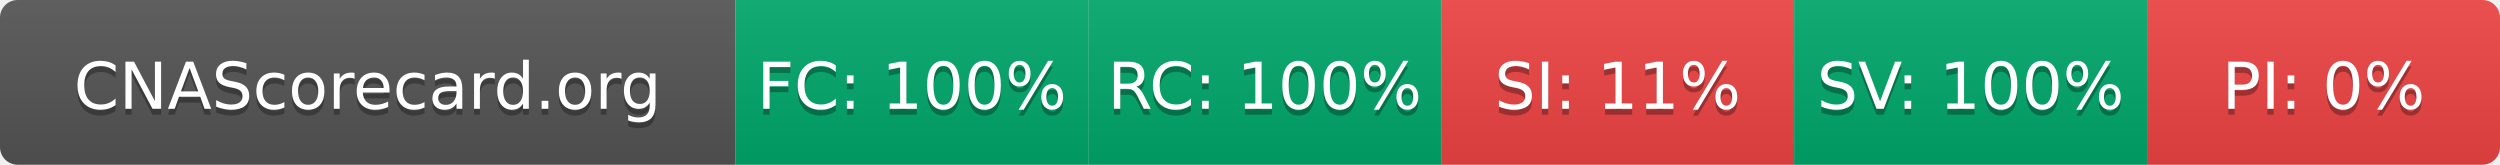
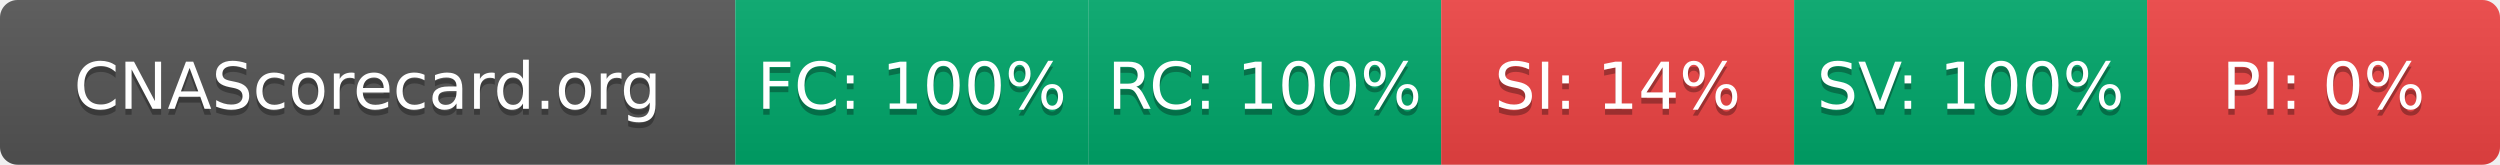
- <svg xmlns="http://www.w3.org/2000/svg" width="425" height="28" role="img" aria-label="CNAScorecard.org: FC:100% RC:100% SI:11% SV:100% PI:0%">
+ <svg xmlns="http://www.w3.org/2000/svg" width="425" height="28" role="img" aria-label="CNAScorecard.org: FC:100% RC:100% SI:14% SV:100% PI:0%">
  <linearGradient id="s" x2="0" y2="100%">
    <stop offset="0" stop-color="#bbb" stop-opacity=".1" />
    <stop offset="1" stop-opacity=".1" />
  </linearGradient>
  <clipPath id="r">
    <rect width="425" height="28" rx="3" fill="#fff" />
  </clipPath>
  <g clip-path="url(#r)">
    <rect width="125" height="28" fill="#555" />
    <rect x="125" width="60" height="28" fill="#00A86B" />
    <rect x="185" width="60" height="28" fill="#00A86B" />
    <rect x="245" width="60" height="28" fill="#EF4444" />
    <rect x="305" width="60" height="28" fill="#00A86B" />
    <rect x="365" width="60" height="28" fill="#EF4444" />
    <rect width="425" height="28" fill="url(#s)" />
  </g>
  <g fill="#fff" text-anchor="middle" font-family="Verdana,Geneva,DejaVu Sans,sans-serif" text-rendering="geometricPrecision" font-size="110">
    <text aria-hidden="true" x="625" y="195" fill="#010101" fill-opacity=".3" transform="scale(.1)" textLength="1050">CNAScorecard.org</text>
    <text x="625" y="185" transform="scale(.1)" fill="#fff" textLength="1050">CNAScorecard.org</text>
    <text aria-hidden="true" x="1550" y="195" fill="#010101" fill-opacity=".3" transform="scale(.1)" textLength="440">FC: 100%</text>
    <text x="1550" y="185" transform="scale(.1)" fill="#fff" textLength="440">FC: 100%</text>
    <text aria-hidden="true" x="2150" y="195" fill="#010101" fill-opacity=".3" transform="scale(.1)" textLength="440">RC: 100%</text>
    <text x="2150" y="185" transform="scale(.1)" fill="#fff" textLength="440">RC: 100%</text>
-     <text aria-hidden="true" x="2750" y="195" fill="#010101" fill-opacity=".3" transform="scale(.1)" textLength="385">SI: 11%</text>
-     <text x="2750" y="185" transform="scale(.1)" fill="#fff" textLength="385">SI: 11%</text>
+     <text aria-hidden="true" x="2750" y="195" fill="#010101" fill-opacity=".3" transform="scale(.1)" textLength="385">SI: 14%</text>
+     <text x="2750" y="185" transform="scale(.1)" fill="#fff" textLength="385">SI: 14%</text>
    <text aria-hidden="true" x="3350" y="195" fill="#010101" fill-opacity=".3" transform="scale(.1)" textLength="440">SV: 100%</text>
    <text x="3350" y="185" transform="scale(.1)" fill="#fff" textLength="440">SV: 100%</text>
    <text aria-hidden="true" x="3950" y="195" fill="#010101" fill-opacity=".3" transform="scale(.1)" textLength="330">PI: 0%</text>
    <text x="3950" y="185" transform="scale(.1)" fill="#fff" textLength="330">PI: 0%</text>
  </g>
</svg>
